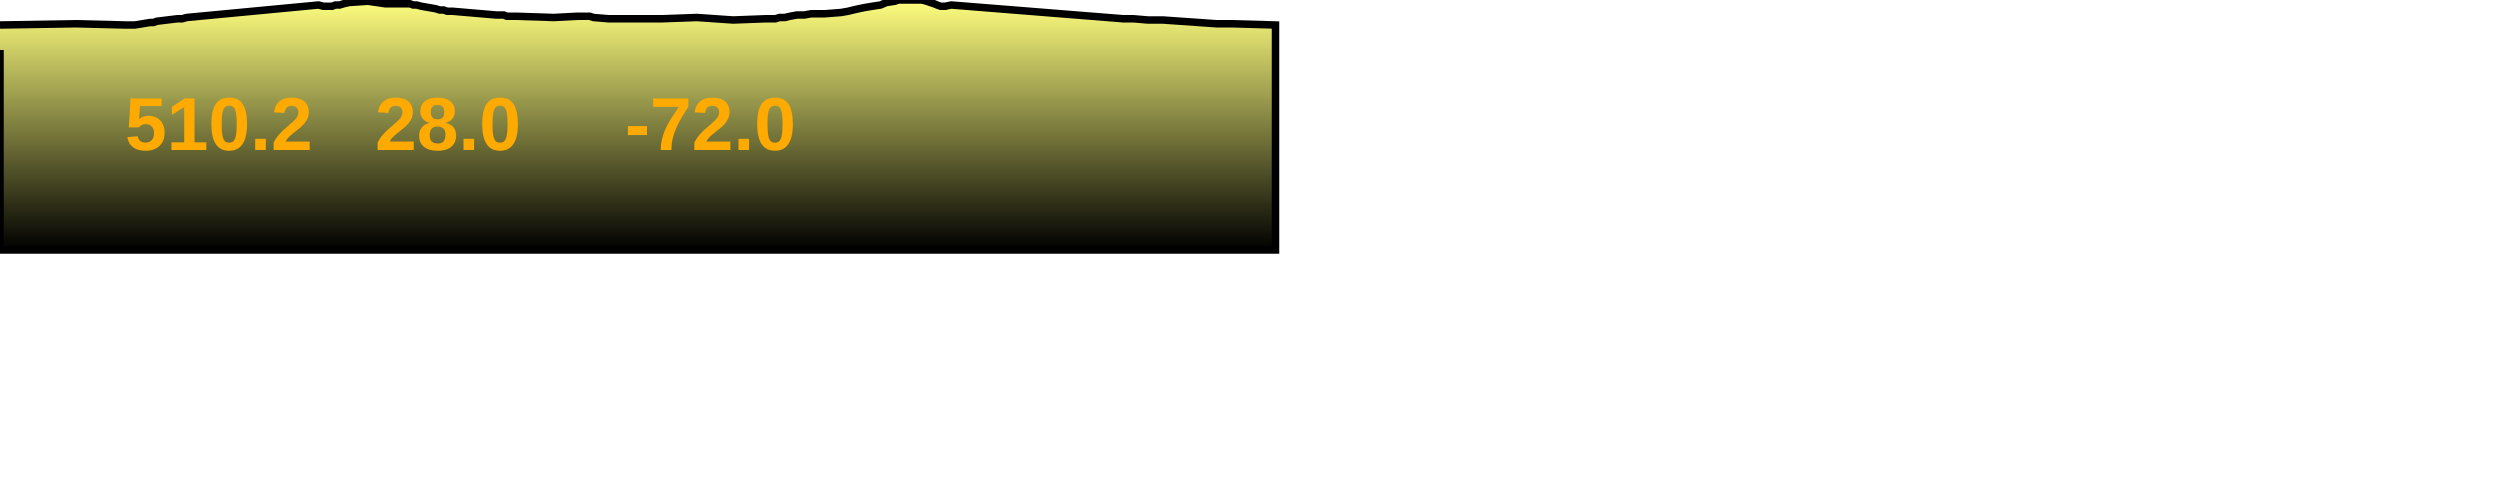
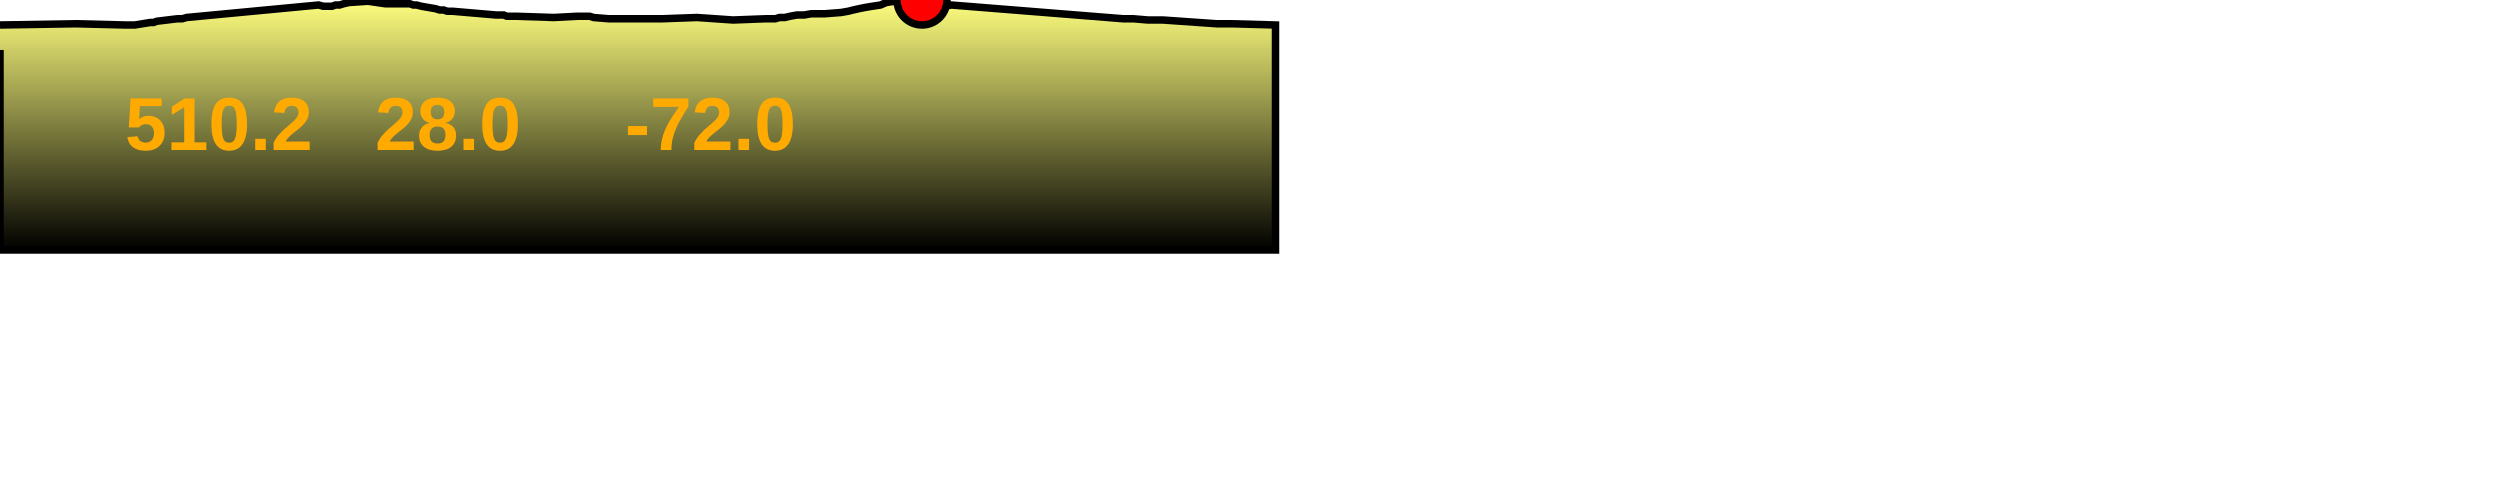
<svg xmlns="http://www.w3.org/2000/svg" baseProfile="full" height="200px" version="1.1" width="1000px">
  <defs>
    <linearGradient id="my-gradient" x1="0" x2="0" y1="0" y2="1">
      <stop offset="0.0" stop-color="#ffff7f" stop-opacity="1" />
      <stop offset="0.2" stop-color="#cccc66" stop-opacity="1" />
      <stop offset="1.0" stop-color="#000000" stop-opacity="1" />
    </linearGradient>
  </defs>
  <path d="M 0 10.0 L 30.325 9.5 L 50.195 10.0 L 51.179 10.0 L 52.07 10.0 L 53.047 10.0 L 53.899 10.0 L 60.064 9.0 L 61.374 9.0 L 62.737 8.5 L 70.996 7.5 L 72.906 7.5 L 74.628 7.0 L 127.43 2.0 L 129.271 2.5 L 130.573 2.5 L 131.736 2.5 L 132.83 2.5 L 134.186 2.0 L 135.849 2.0 L 137.483 1.5 L 139.647 1.0 L 147.188 0.5 L 154.086 1.5 L 155.737 1.5 L 157.582 1.5 L 162.685 1.5 L 163.939 1.5 L 165.319 2.0 L 166.63 2.0 L 168.529 2.5 L 174.283 3.5 L 175.823 4.0 L 177.438 4.0 L 178.883 4.5 L 180.949 4.5 L 198.452 6.0 L 199.888 6.0 L 201.505 6.0 L 202.725 6.5 L 204.19 6.5 L 206.351 6.5 L 221.508 7.0 L 230.975 6.5 L 232.83 6.5 L 234.556 6.5 L 235.891 6.5 L 237.408 7.0 L 243.409 7.5 L 244.117 7.5 L 244.849 7.5 L 245.626 7.5 L 257.264 7.5 L 264.958 7.5 L 278.793 7.0 L 293.235 8.0 L 306.399 7.5 L 308.572 7.5 L 310.166 7.5 L 311.803 7.0 L 313.908 7.0 L 316.043 6.5 L 318.744 6.0 L 321.718 6.0 L 324.442 5.5 L 327.5 5.5 L 329.949 5.5 L 336.409 5.0 L 339.284 4.5 L 341.279 4.0 L 343.495 3.5 L 345.93 3.0 L 348.963 2.5 L 352.213 2.0 L 354.573 1.0 L 357.924 0.5 L 359.379 0.0 L 366.805 0.0 L 368.791 0.0 L 370.696 0.5 L 372.073 1.0 L 373.66 1.5 L 374.84 2.0 L 376.251 2.5 L 378.13 2.5 L 380.484 2.0 L 449.266 7.5 L 450.501 7.5 L 452.282 7.5 L 453.296 7.5 L 459.155 8.0 L 461.239 8.0 L 465.15 8.0 L 486.614 9.5 L 492.581 9.5 L 510.201 10.0 L 510.201 100 L 0.0 100 L 0.0 20.0" fill="url(#my-gradient)" stroke="black" stroke-width="3" />
+   <circle cx="368.791" cy="0" fill="red" r="10" stroke="black" stroke-width="3" />
  <text fill="#ffaa00" font-family="Arial" font-size="30px" font-weight="bold" stroke="none" x="50" y="60">510.2</text>
  <text fill="#ffaa00" font-family="Arial" font-size="30px" font-weight="bold" stroke="none" x="150" y="60">28.0</text>
  <text fill="#ffaa00" font-family="Arial" font-size="30px" font-weight="bold" stroke="none" x="250" y="60">-72.0</text>
</svg>
